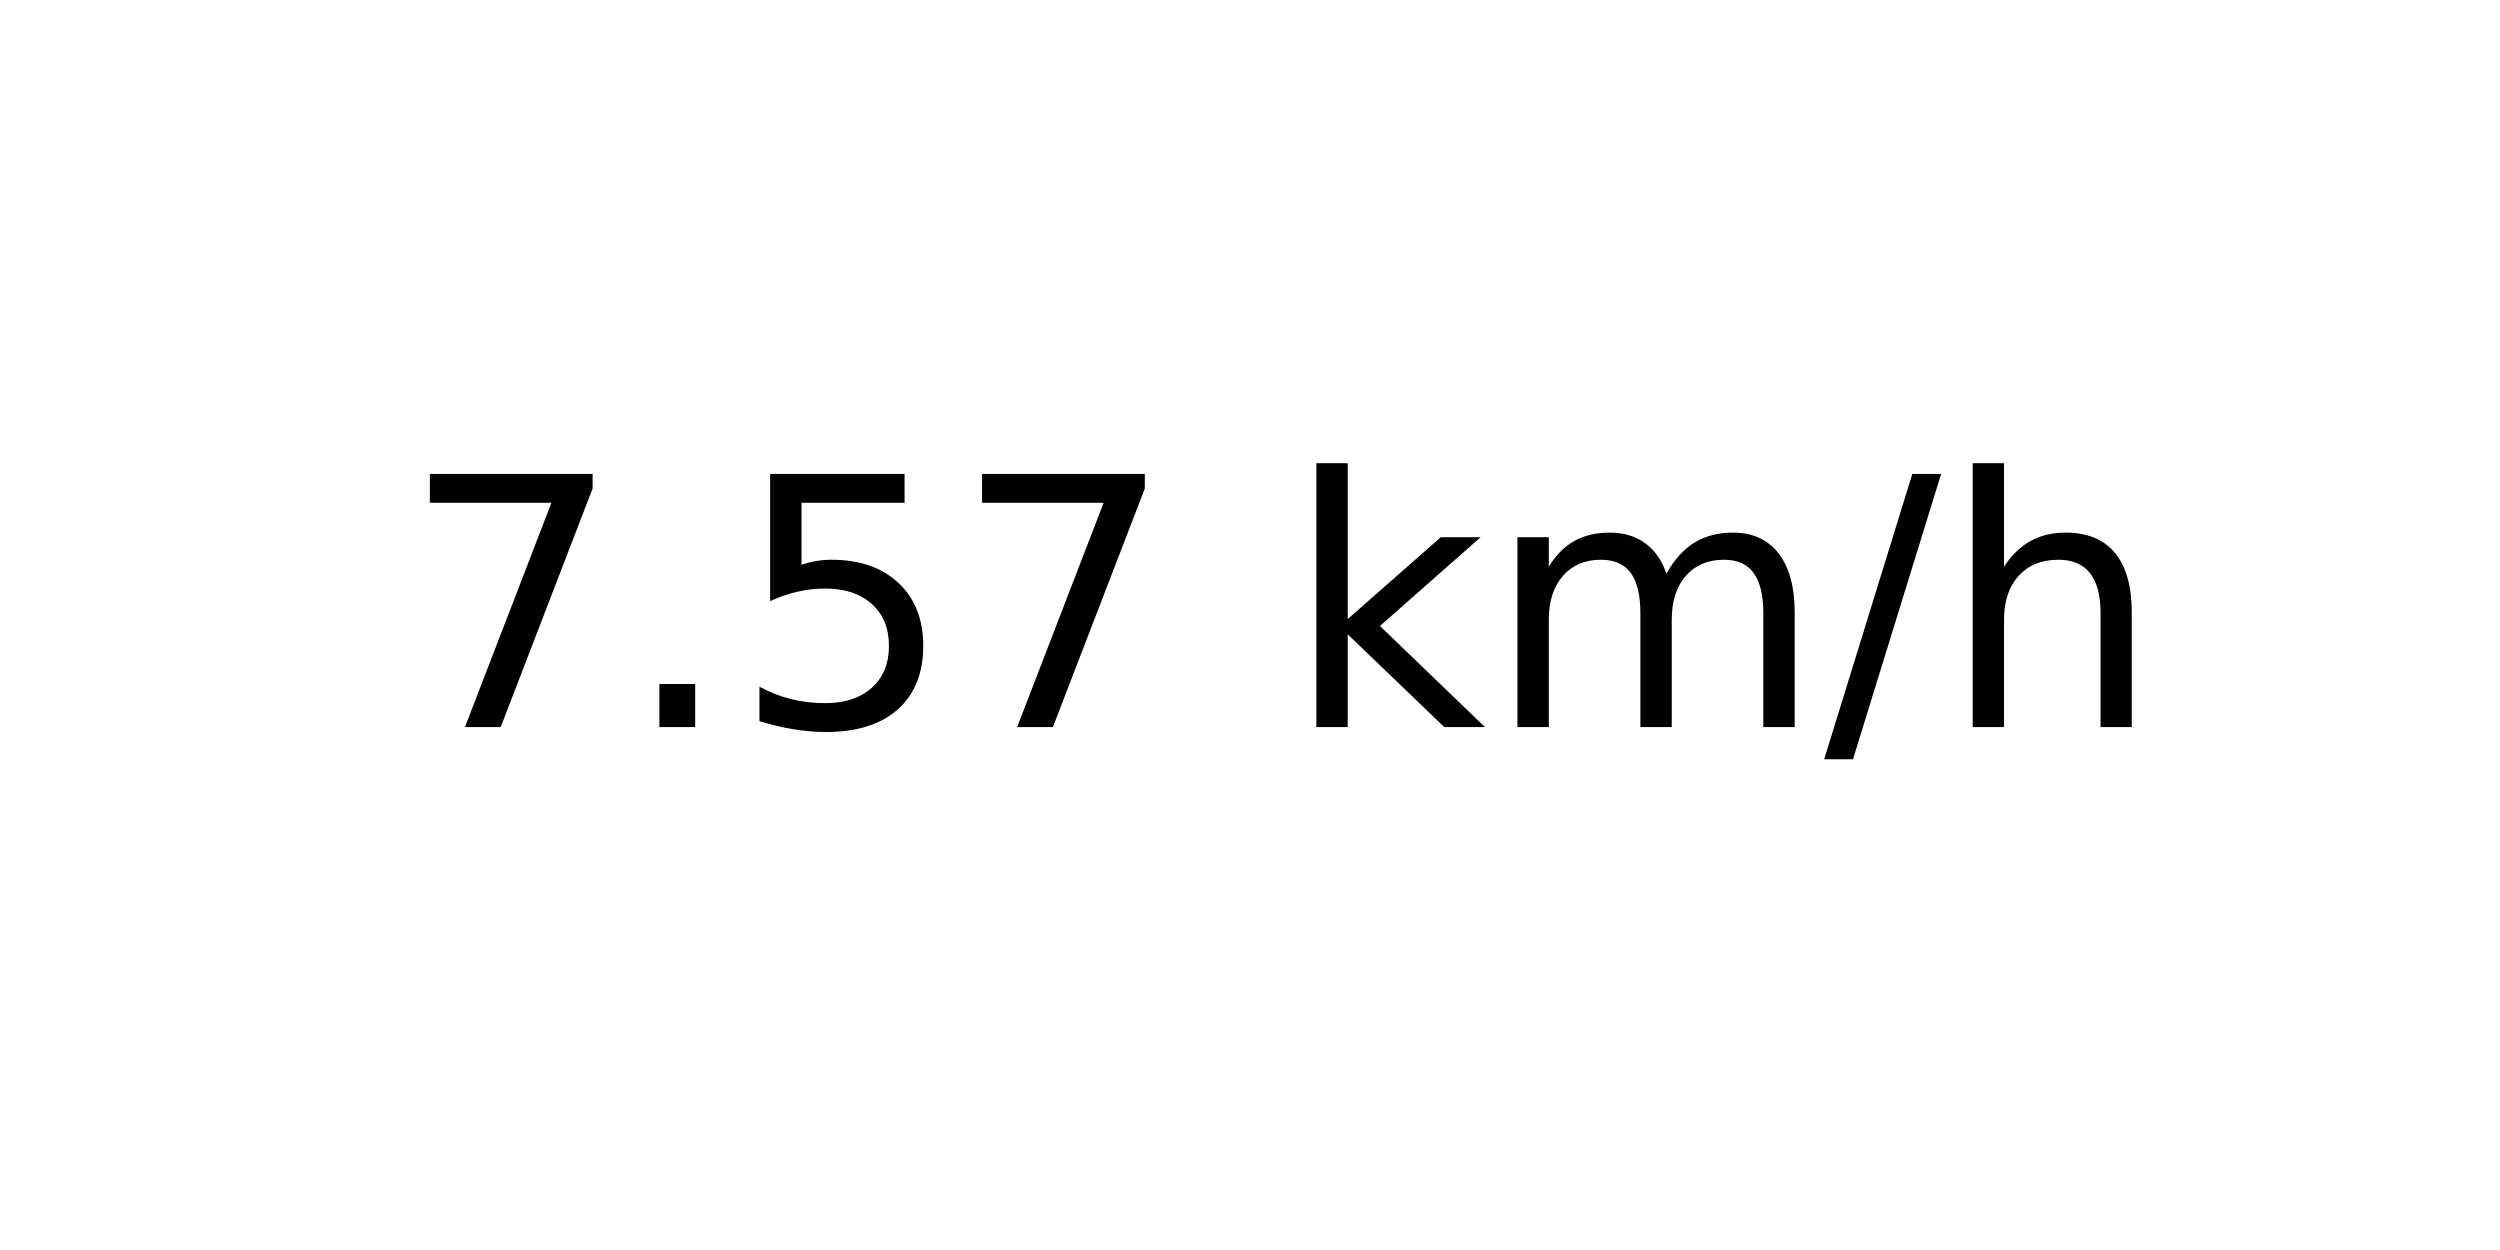
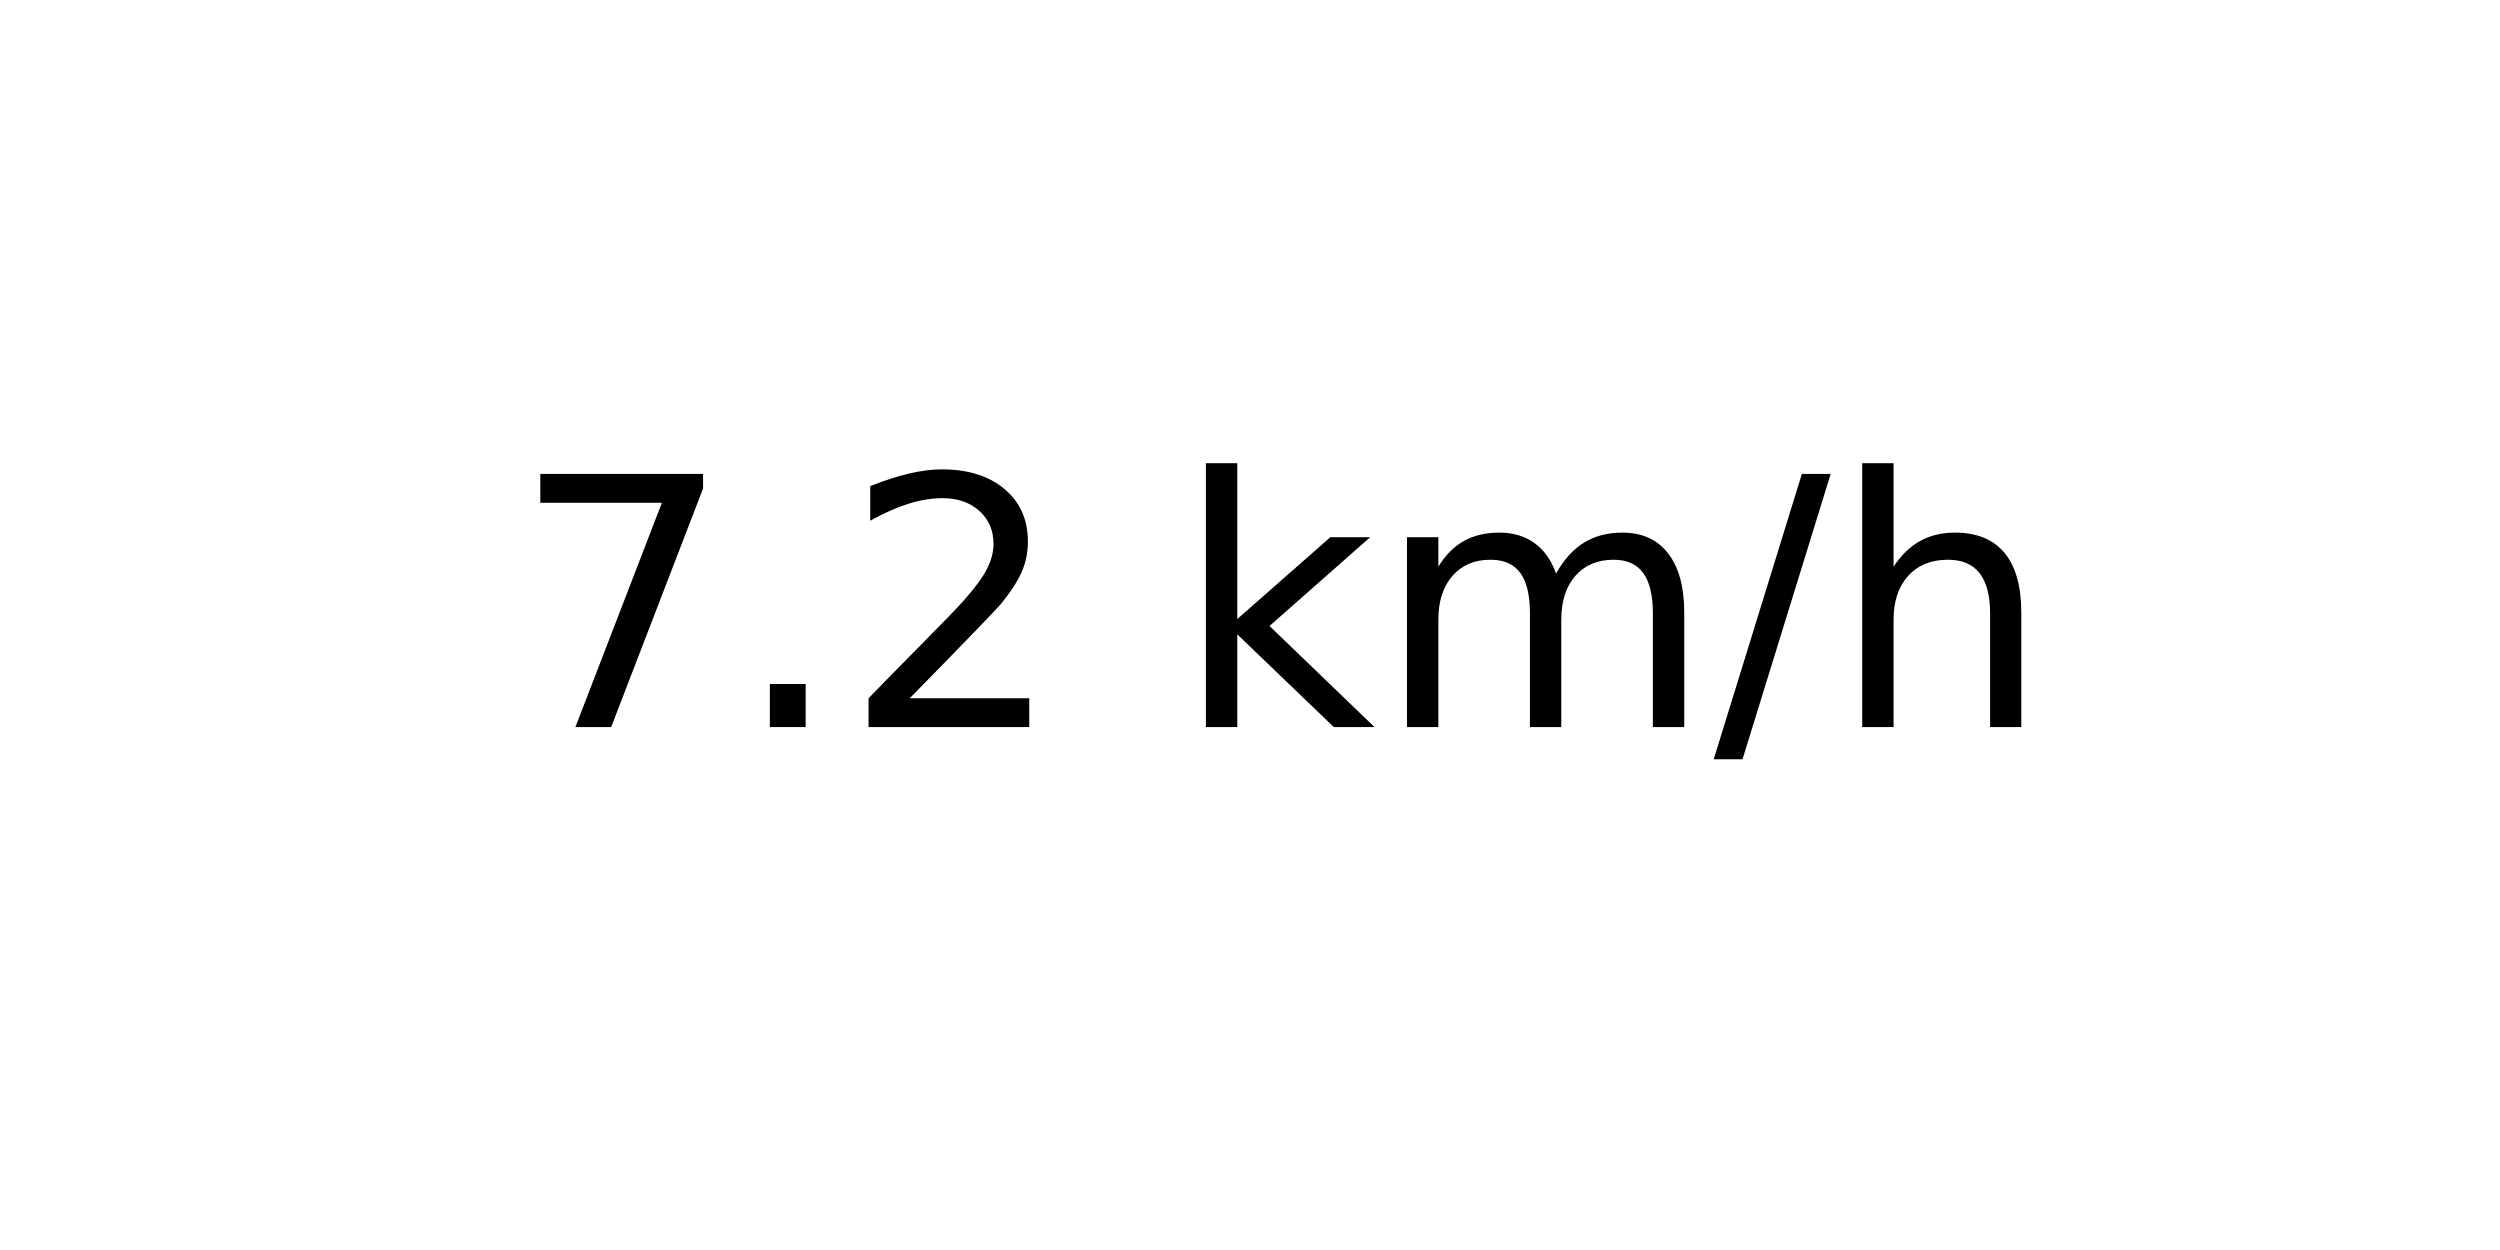
<svg xmlns="http://www.w3.org/2000/svg" xmlns:xlink="http://www.w3.org/1999/xlink" width="72pt" height="36pt" viewBox="0 0 72 36" version="1.1">
  <defs>
    <style type="text/css">*{stroke-linejoin: round; stroke-linecap: butt}</style>
  </defs>
  <g id="figure_1">
    <g id="axes_1">
      <g id="text_1">
-         <g transform="translate(11.55937 20.93937) scale(0.1 -0.1)">
+         <g transform="translate(14.74062 20.93937) scale(0.1 -0.1)">
          <defs>
            <path id="DejaVuSans-37" d="M 525 4666  L 3525 4666  L 3525 4397  L 1831 0  L 1172 0  L 2766 4134  L 525 4134  L 525 4666  z " transform="scale(0.015625)" />
            <path id="DejaVuSans-2e" d="M 684 794  L 1344 794  L 1344 0  L 684 0  L 684 794  z " transform="scale(0.015625)" />
-             <path id="DejaVuSans-35" d="M 691 4666  L 3169 4666  L 3169 4134  L 1269 4134  L 1269 2991  Q 1406 3038 1543 3061  Q 1681 3084 1819 3084  Q 2600 3084 3056 2656  Q 3513 2228 3513 1497  Q 3513 744 3044 326  Q 2575 -91 1722 -91  Q 1428 -91 1123 -41  Q 819 9 494 109  L 494 744  Q 775 591 1075 516  Q 1375 441 1709 441  Q 2250 441 2565 725  Q 2881 1009 2881 1497  Q 2881 1984 2565 2268  Q 2250 2553 1709 2553  Q 1456 2553 1204 2497  Q 953 2441 691 2322  L 691 4666  z " transform="scale(0.015625)" />
+             <path id="DejaVuSans-32" d="M 1228 531  L 3431 531  L 3431 0  L 469 0  L 469 531  Q 828 903 1448 1529  Q 2069 2156 2228 2338  Q 2531 2678 2651 2914  Q 2772 3150 2772 3378  Q 2772 3750 2511 3984  Q 2250 4219 1831 4219  Q 1534 4219 1204 4116  Q 875 4013 500 3803  L 500 4441  Q 881 4594 1212 4672  Q 1544 4750 1819 4750  Q 2544 4750 2975 4387  Q 3406 4025 3406 3419  Q 3406 3131 3298 2873  Q 3191 2616 2906 2266  Q 2828 2175 2409 1742  Q 1991 1309 1228 531  z " transform="scale(0.015625)" />
            <path id="DejaVuSans-20" transform="scale(0.015625)" />
            <path id="DejaVuSans-6b" d="M 581 4863  L 1159 4863  L 1159 1991  L 2875 3500  L 3609 3500  L 1753 1863  L 3688 0  L 2938 0  L 1159 1709  L 1159 0  L 581 0  L 581 4863  z " transform="scale(0.015625)" />
            <path id="DejaVuSans-6d" d="M 3328 2828  Q 3544 3216 3844 3400  Q 4144 3584 4550 3584  Q 5097 3584 5394 3201  Q 5691 2819 5691 2113  L 5691 0  L 5113 0  L 5113 2094  Q 5113 2597 4934 2840  Q 4756 3084 4391 3084  Q 3944 3084 3684 2787  Q 3425 2491 3425 1978  L 3425 0  L 2847 0  L 2847 2094  Q 2847 2600 2669 2842  Q 2491 3084 2119 3084  Q 1678 3084 1418 2786  Q 1159 2488 1159 1978  L 1159 0  L 581 0  L 581 3500  L 1159 3500  L 1159 2956  Q 1356 3278 1631 3431  Q 1906 3584 2284 3584  Q 2666 3584 2933 3390  Q 3200 3197 3328 2828  z " transform="scale(0.015625)" />
            <path id="DejaVuSans-2f" d="M 1625 4666  L 2156 4666  L 531 -594  L 0 -594  L 1625 4666  z " transform="scale(0.015625)" />
            <path id="DejaVuSans-68" d="M 3513 2113  L 3513 0  L 2938 0  L 2938 2094  Q 2938 2591 2744 2837  Q 2550 3084 2163 3084  Q 1697 3084 1428 2787  Q 1159 2491 1159 1978  L 1159 0  L 581 0  L 581 4863  L 1159 4863  L 1159 2956  Q 1366 3272 1645 3428  Q 1925 3584 2291 3584  Q 2894 3584 3203 3211  Q 3513 2838 3513 2113  z " transform="scale(0.015625)" />
          </defs>
          <use xlink:href="#DejaVuSans-37" />
          <use xlink:href="#DejaVuSans-2e" x="63.623" />
-           <use xlink:href="#DejaVuSans-35" x="95.41" />
-           <use xlink:href="#DejaVuSans-37" x="159.033" />
-           <use xlink:href="#DejaVuSans-20" x="222.656" />
-           <use xlink:href="#DejaVuSans-6b" x="254.443" />
-           <use xlink:href="#DejaVuSans-6d" x="312.354" />
-           <use xlink:href="#DejaVuSans-2f" x="409.766" />
-           <use xlink:href="#DejaVuSans-68" x="443.457" />
+           <use xlink:href="#DejaVuSans-32" x="95.41" />
+           <use xlink:href="#DejaVuSans-20" x="159.033" />
+           <use xlink:href="#DejaVuSans-6b" x="190.82" />
+           <use xlink:href="#DejaVuSans-6d" x="248.73" />
+           <use xlink:href="#DejaVuSans-2f" x="346.143" />
+           <use xlink:href="#DejaVuSans-68" x="379.834" />
        </g>
      </g>
    </g>
  </g>
</svg>
